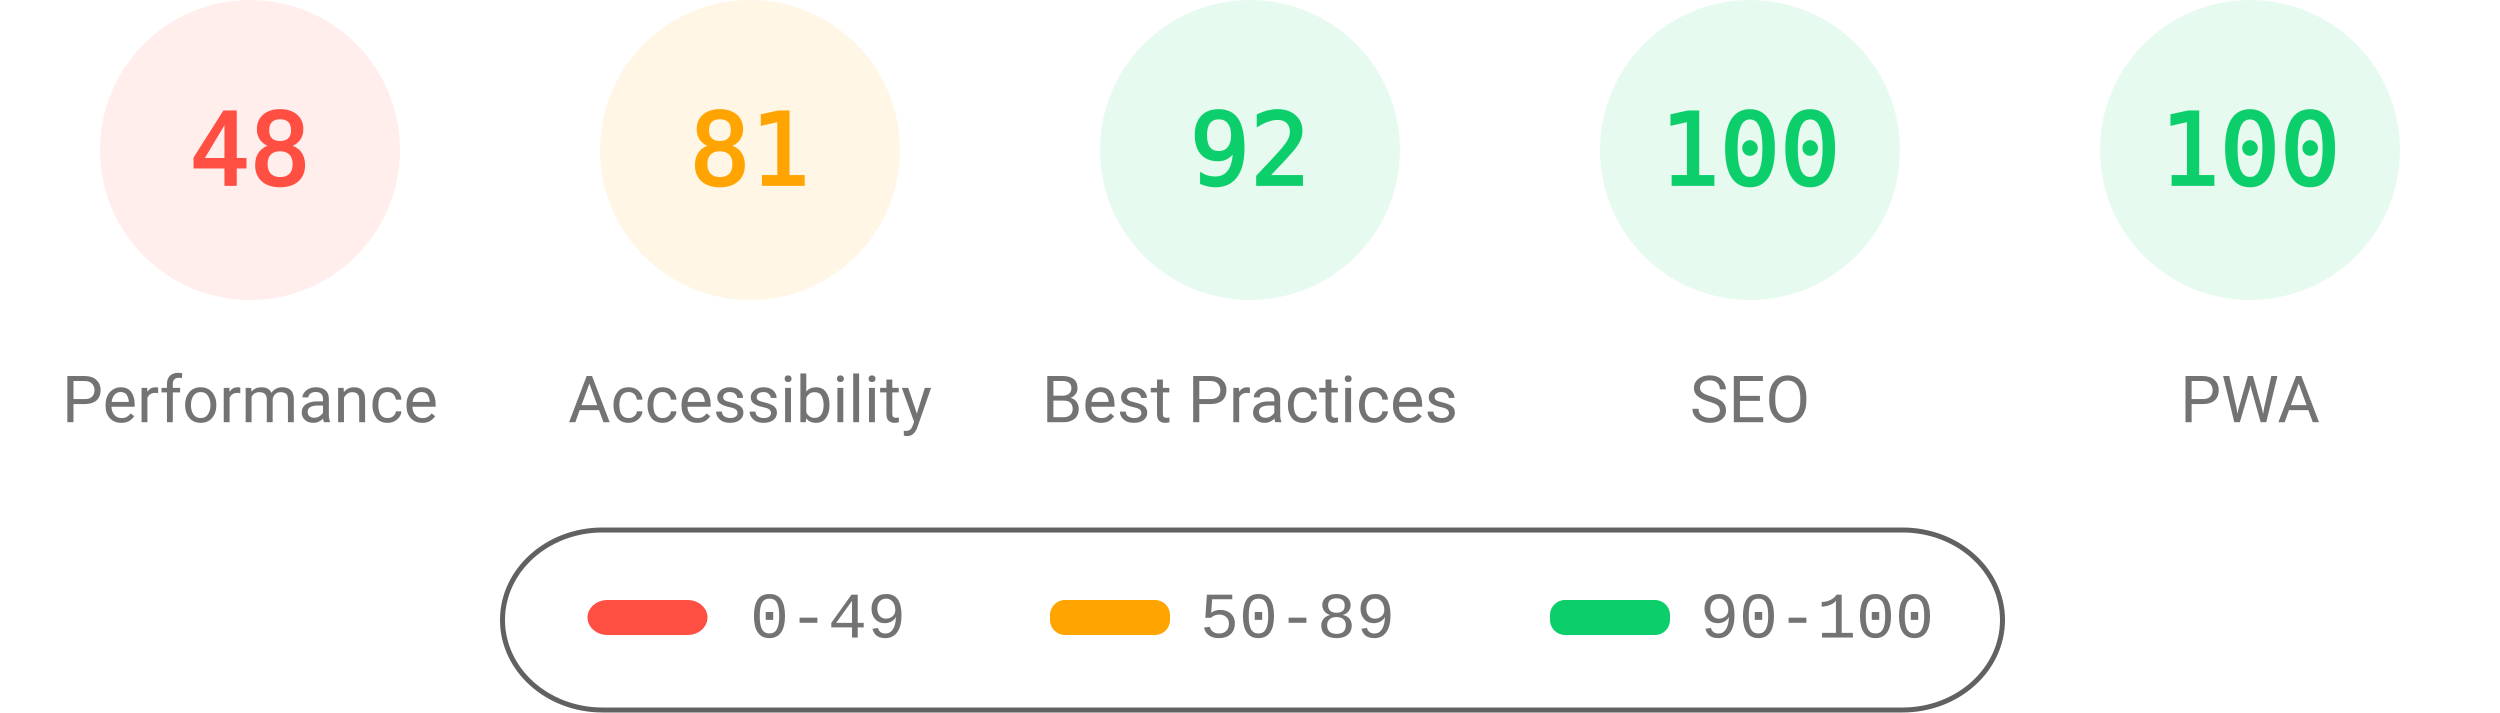
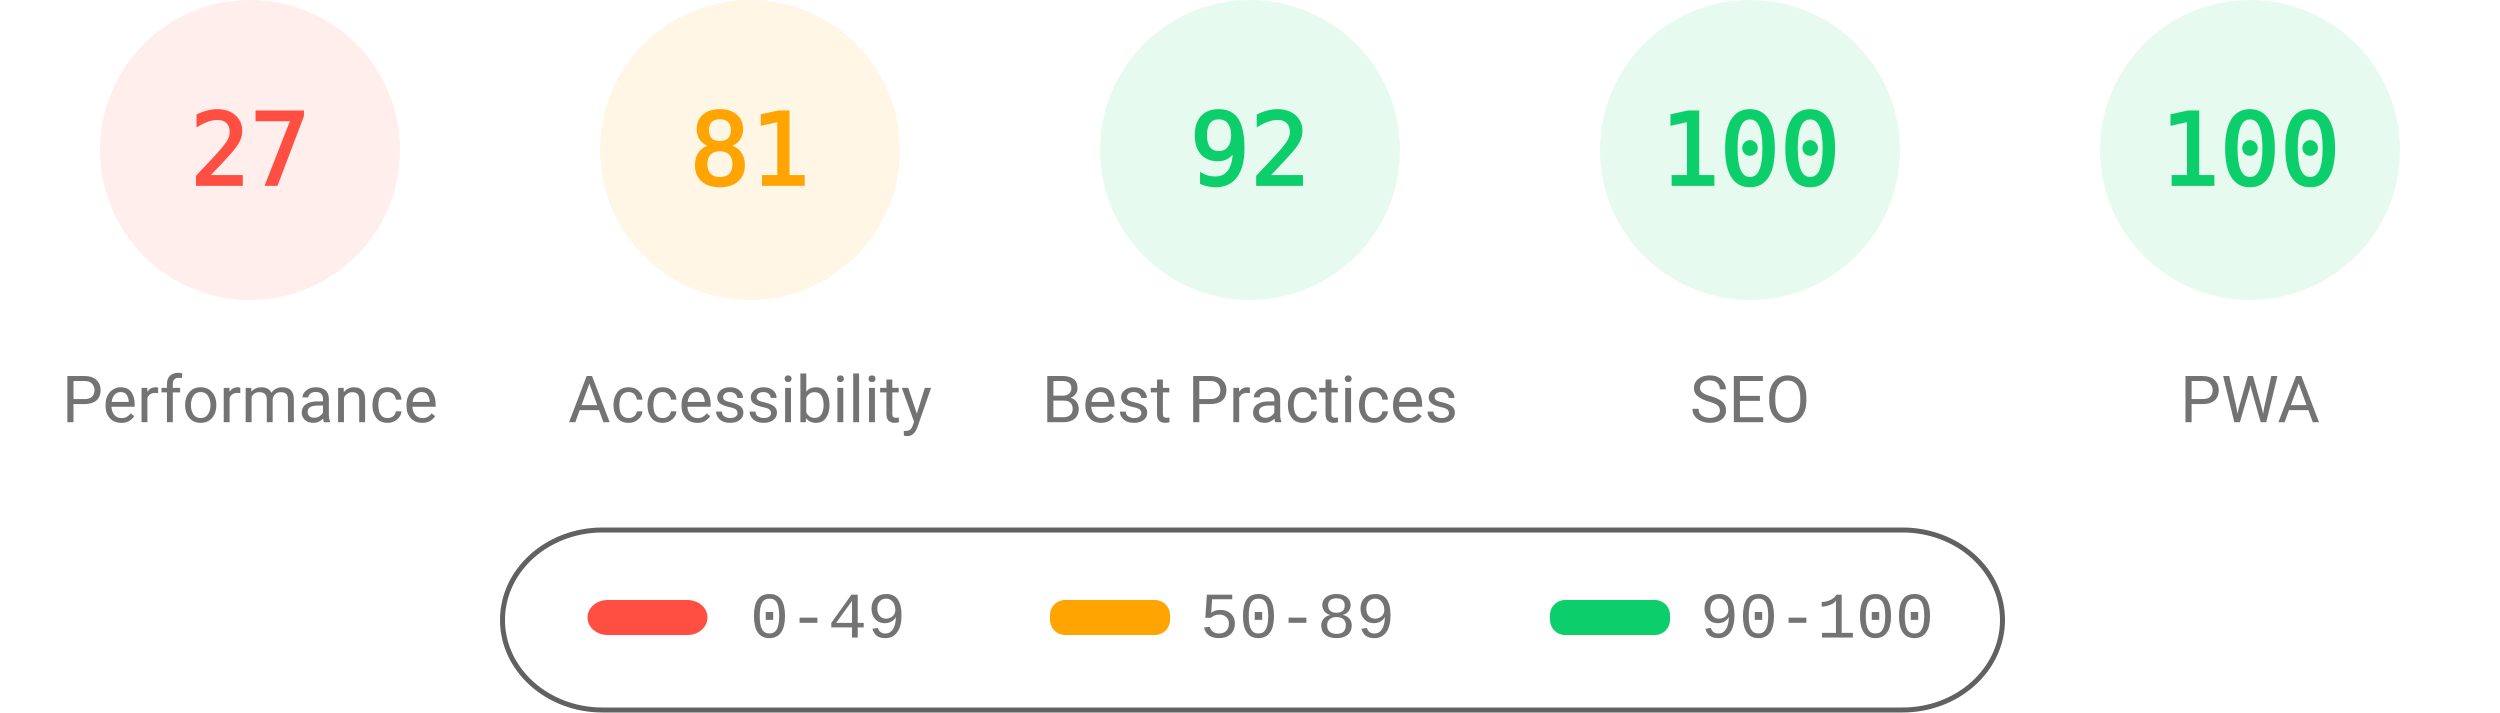
<svg xmlns="http://www.w3.org/2000/svg" fill="none" width="1000" height="285">
  <style>.gauge-base{opacity:.1}.gauge-arc{fill:none;animation-delay:250ms;stroke-linecap:round;transform:rotate(-90deg);transform-origin:100px 60px;animation:load-gauge 1s ease forwards}.guage-text{font-size:40px;font-family:monospace;text-align:center}.guage-red{color:#ff4e42;fill:#ff4e42;stroke:#ff4e42}.guage-orange{color:#ffa400;fill:#ffa400;stroke:#ffa400}.guage-green{color:#0cce6b;fill:#0cce6b;stroke:#0cce6b}.guage-undefined{color:#5c5c5c;fill:#5c5c5c;stroke:#5c5c5c}.guage-title{color:#737373;fill:#737373;stroke:none;font-size:26px;line-height:26px;font-family:Roboto,Halvetica,Arial,sans-serif}@keyframes load-gauge{from{stroke-dasharray:0 352.858}}</style>
  <svg class="guage-div guage-perf guage-red" viewBox="0 0 200 200" width="200" height="200">
    <circle class="gauge-base" r="56" cx="100" cy="60" stroke-width="8" />
-     <circle class="gauge-arc guage-arc-1" r="56" cx="100" cy="60" stroke-width="8" style="stroke-dasharray:168.892,351.858" />
-     <text class="guage-text" x="100" y="60" alignment-baseline="central" dominant-baseline="central" text-anchor="middle">48</text>
+     <circle class="gauge-arc guage-arc-1" r="56" cx="100" cy="60" stroke-width="8" style="stroke-dasharray:95.002,351.858" />
+     <text class="guage-text" x="100" y="60" alignment-baseline="central" dominant-baseline="central" text-anchor="middle">27</text>
    <text class="guage-title" x="100" y="160" alignment-baseline="central" dominant-baseline="central" text-anchor="middle">Performance</text>
  </svg>
  <svg class="guage-div guage-acc guage-orange" viewBox="0 0 200 200" width="200" height="200" x="200">
    <circle class="gauge-base" r="56" cx="100" cy="60" stroke-width="8" />
    <circle class="gauge-arc guage-arc-2" r="56" cx="100" cy="60" stroke-width="8" style="stroke-dasharray:285.005,351.858" />
    <text class="guage-text" x="100" y="60" alignment-baseline="central" dominant-baseline="central" text-anchor="middle">81</text>
    <text class="guage-title" x="100" y="160" alignment-baseline="central" dominant-baseline="central" text-anchor="middle">Accessibility</text>
  </svg>
  <svg class="guage-div guage-best guage-green" viewBox="0 0 200 200" width="200" height="200" x="400">
    <circle class="gauge-base" r="56" cx="100" cy="60" stroke-width="8" />
    <circle class="gauge-arc guage-arc-3" r="56" cx="100" cy="60" stroke-width="8" style="stroke-dasharray:323.709,351.858" />
    <text class="guage-text" x="100" y="60" alignment-baseline="central" dominant-baseline="central" text-anchor="middle">92</text>
    <text class="guage-title" x="100" y="160" alignment-baseline="central" dominant-baseline="central" text-anchor="middle">Best Practices</text>
  </svg>
  <svg class="guage-div guage-seo guage-green" viewBox="0 0 200 200" width="200" height="200" x="600">
    <circle class="gauge-base" r="56" cx="100" cy="60" stroke-width="8" />
    <circle class="gauge-arc guage-arc-4" r="56" cx="100" cy="60" stroke-width="8" style="stroke-dasharray:351.858,351.858" />
    <text class="guage-text" x="100" y="60" alignment-baseline="central" dominant-baseline="central" text-anchor="middle">100</text>
    <text class="guage-title" x="100" y="160" alignment-baseline="central" dominant-baseline="central" text-anchor="middle">SEO</text>
  </svg>
  <svg class="guage-div guage-pwa guage-green" viewBox="0 0 200 200" width="200" height="200" x="800">
    <circle class="gauge-base" r="56" cx="100" cy="60" stroke-width="8" />
    <circle class="gauge-arc guage-arc-4" r="56" cx="100" cy="60" stroke-width="8" style="stroke-dasharray:351.858,351.858" />
    <text class="guage-text" x="100" y="60" alignment-baseline="central" dominant-baseline="central" text-anchor="middle">100</text>
    <text class="guage-title" x="100" y="160" alignment-baseline="central" dominant-baseline="central" text-anchor="middle">PWA</text>
  </svg>
  <svg width="604" height="76" x="200" y="210">
    <path fill="none" id="canvas_background" d="M-1-1h604v80H-1z" />
    <rect fill-opacity="0" stroke="#616161" stroke-width="2" rx="40" id="svg_2" height="72" width="600" y="2" x="1" fill="#000" />
    <rect stroke="#000" rx="8" id="svg_3" height="14" width="48" y="30" x="35" stroke-opacity="null" stroke-width="0" fill="#ff4e42" />
    <rect stroke="#000" rx="6" id="svg_4" height="14" width="48" y="30" x="220" stroke-opacity="null" stroke-width="0" fill="#ffa400" />
    <rect stroke="#000" rx="6" id="svg_5" height="14" width="48" y="30" x="420" stroke-opacity="null" stroke-width="0" fill="#0cce6b" />
    <text xml:space="preserve" text-anchor="start" font-family="'Courier New', Courier, monospace" font-size="26" id="svg_6" y="45" x="100" stroke-opacity="null" stroke-width="0" stroke="#000" fill="#737373">0-49</text>
    <text xml:space="preserve" text-anchor="start" font-family="'Courier New', Courier, monospace" font-size="26" id="svg_7" y="45" x="280" stroke-opacity="null" stroke-width="0" stroke="#000" fill="#737373">50-89</text>
    <text xml:space="preserve" text-anchor="start" font-family="'Courier New', Courier, monospace" font-size="26" id="svg_8" y="45" x="480" stroke-opacity="null" stroke-width="0" stroke="#000" fill="#737373">90-100</text>
  </svg>
</svg>
